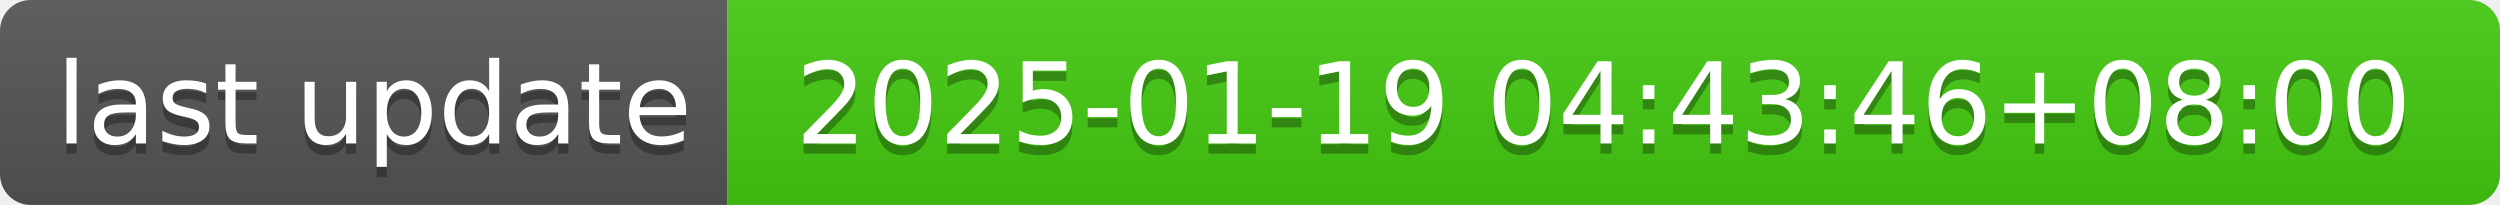
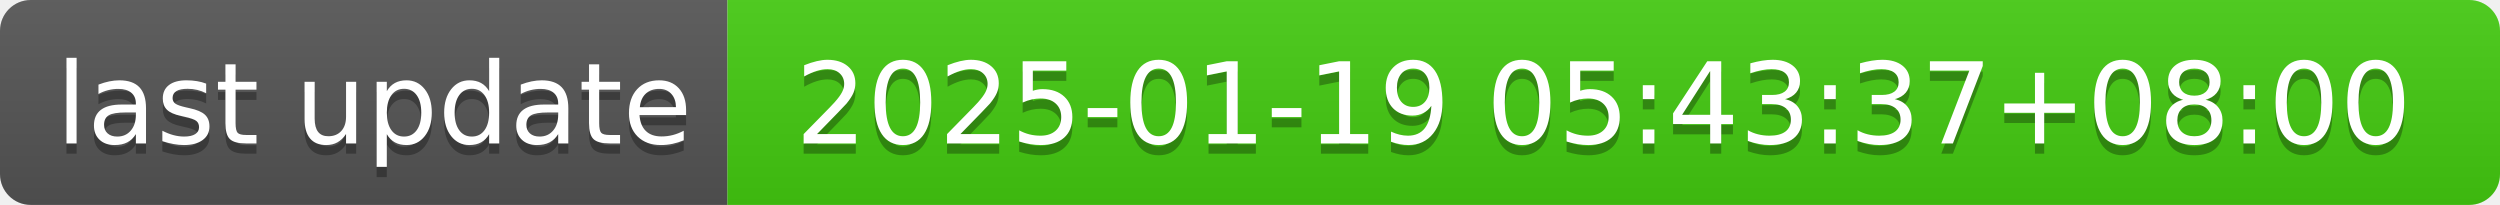
- <svg xmlns="http://www.w3.org/2000/svg" width="244" height="20" role="img" aria-label="last update: 2025-01-19 04:43:46+08:00">
+ <svg xmlns="http://www.w3.org/2000/svg" width="244" height="20" role="img" aria-label="last update: 2025-01-19 05:43:37+08:00">
  <linearGradient id="s" x2="0" y2="100%">
    <stop offset="0" stop-color="#bbb" stop-opacity=".1" />
    <stop offset="1" stop-opacity=".1" />
  </linearGradient>
  <clipPath id="r">
    <rect width="244" height="20" rx="3" fill="#fff" />
  </clipPath>
  <g clip-path="url(#r)">
    <rect width="71" height="20" fill="#555" />
    <rect x="71" width="173" height="20" fill="#4c1" />
    <rect width="244" height="20" fill="url(#s)" />
  </g>
  <g fill="#fff" text-anchor="middle" font-family="Verdana,Geneva,DejaVu Sans,sans-serif" text-rendering="geometricPrecision" font-size="110">
    <text aria-hidden="true" x="365" y="150" fill="#010101" fill-opacity=".3" transform="scale(.1)" textLength="610">last update</text>
    <text x="365" y="140" transform="scale(.1)" fill="#fff" textLength="610">last update</text>
-     <text aria-hidden="true" x="1565" y="150" fill="#010101" fill-opacity=".3" transform="scale(.1)" textLength="1630">2025-01-19 04:43:46+08:00</text>
-     <text x="1565" y="140" transform="scale(.1)" fill="#fff" textLength="1630">2025-01-19 04:43:46+08:00</text>
+     <text aria-hidden="true" x="1565" y="150" fill="#010101" fill-opacity=".3" transform="scale(.1)" textLength="1630">2025-01-19 05:43:37+08:00</text>
+     <text x="1565" y="140" transform="scale(.1)" fill="#fff" textLength="1630">2025-01-19 05:43:37+08:00</text>
  </g>
</svg>
